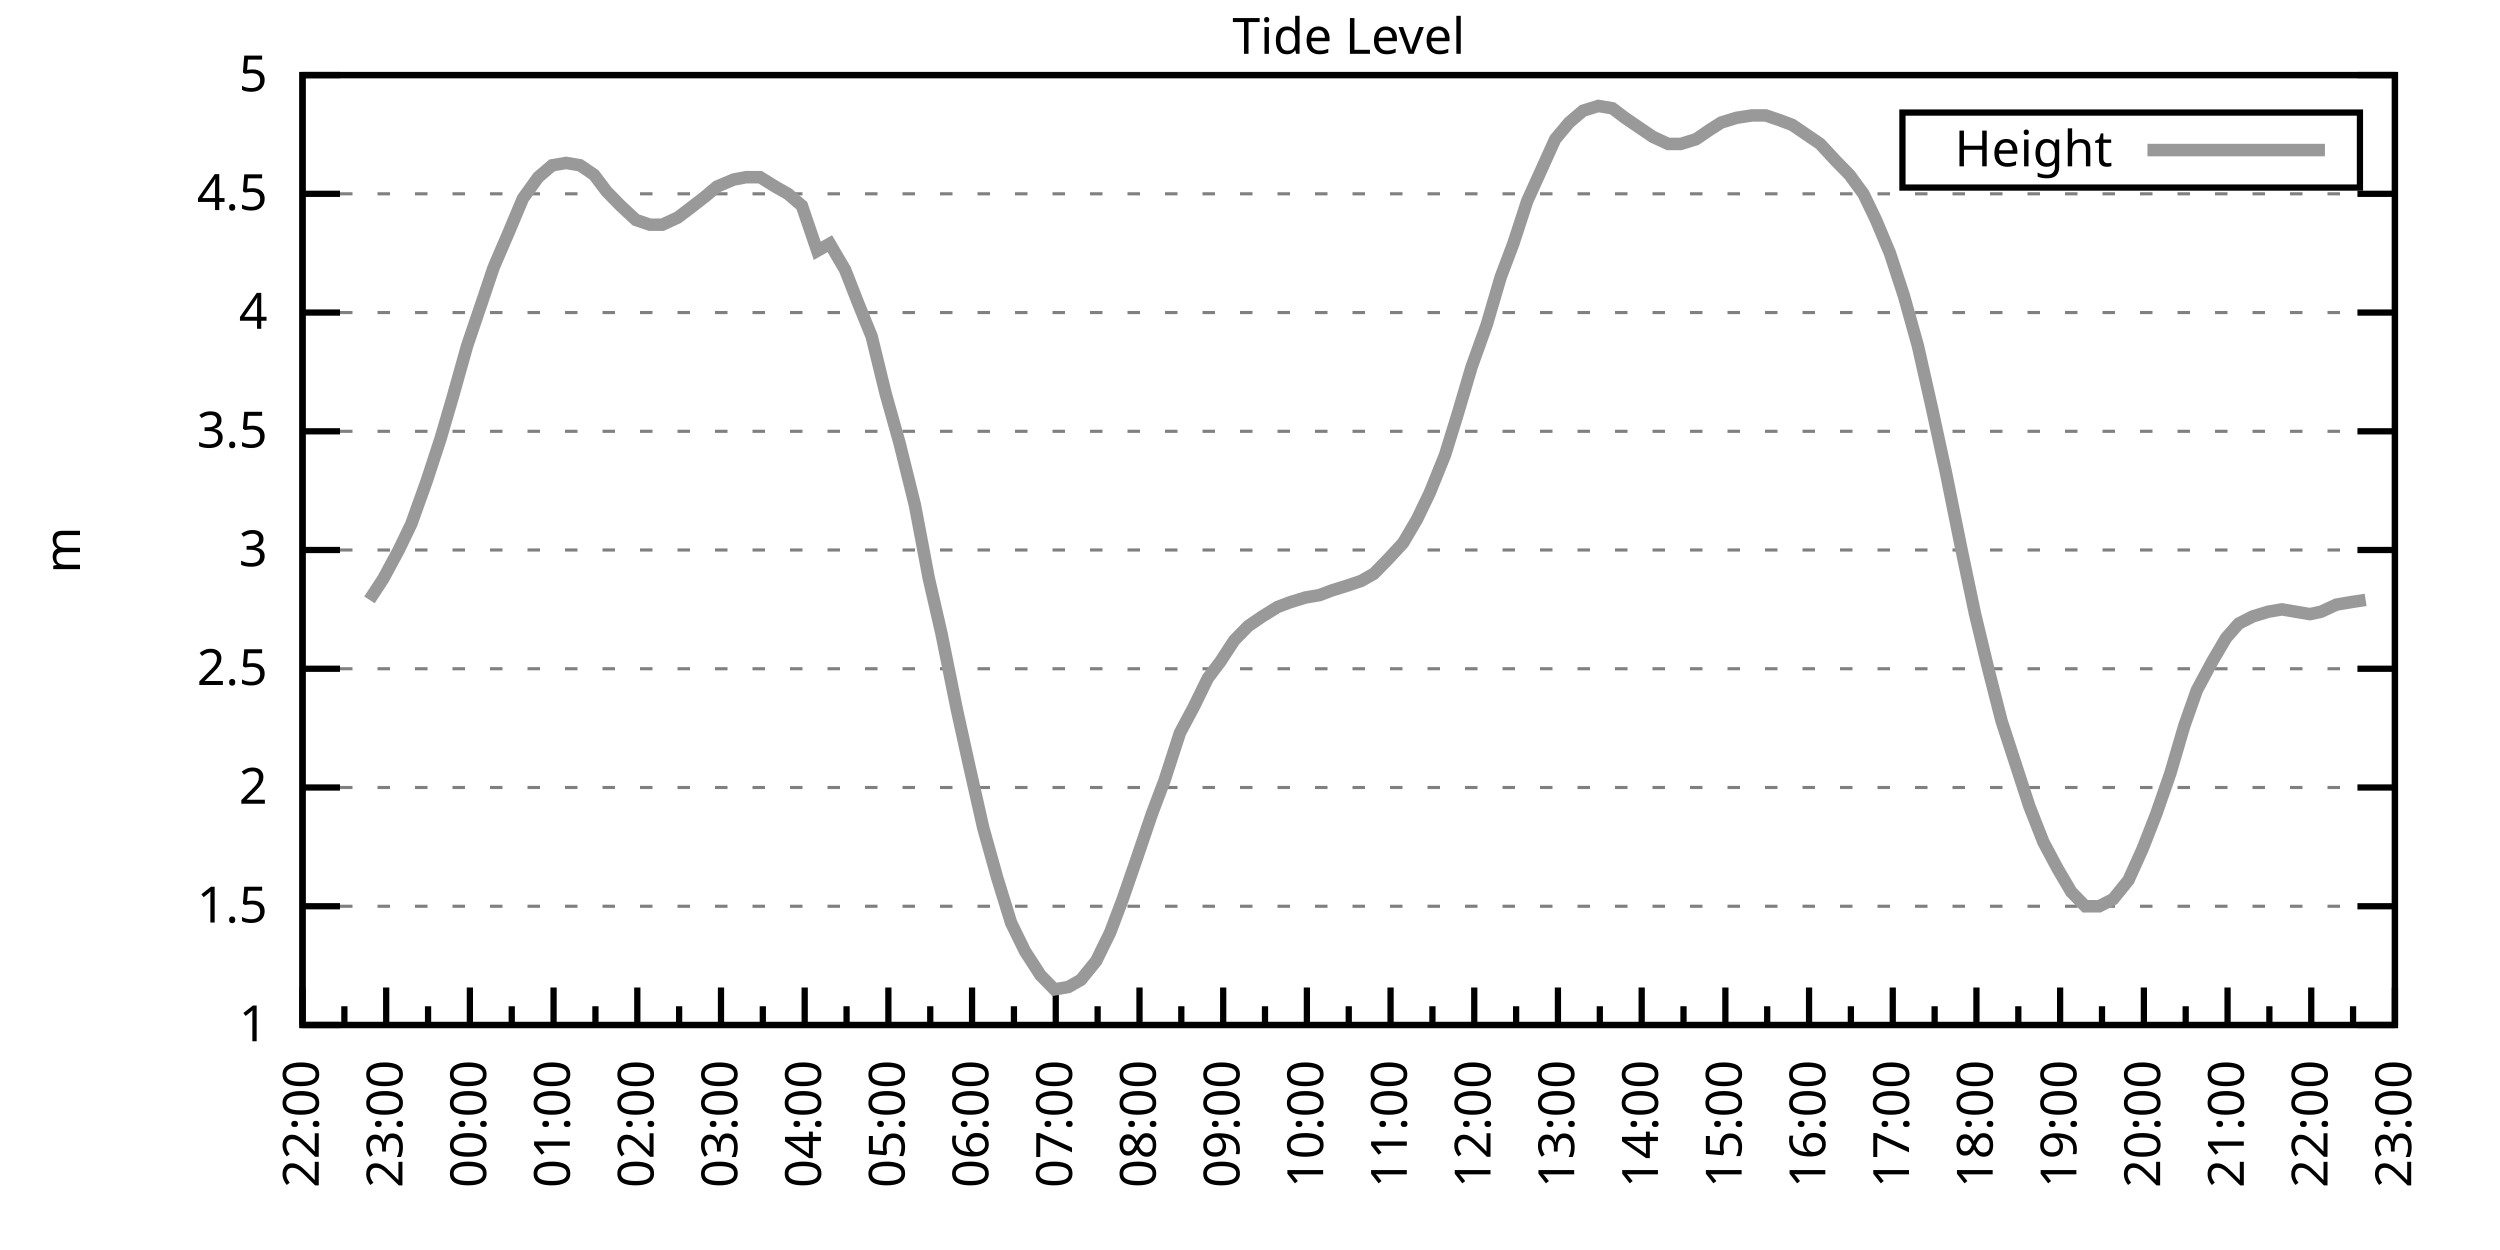
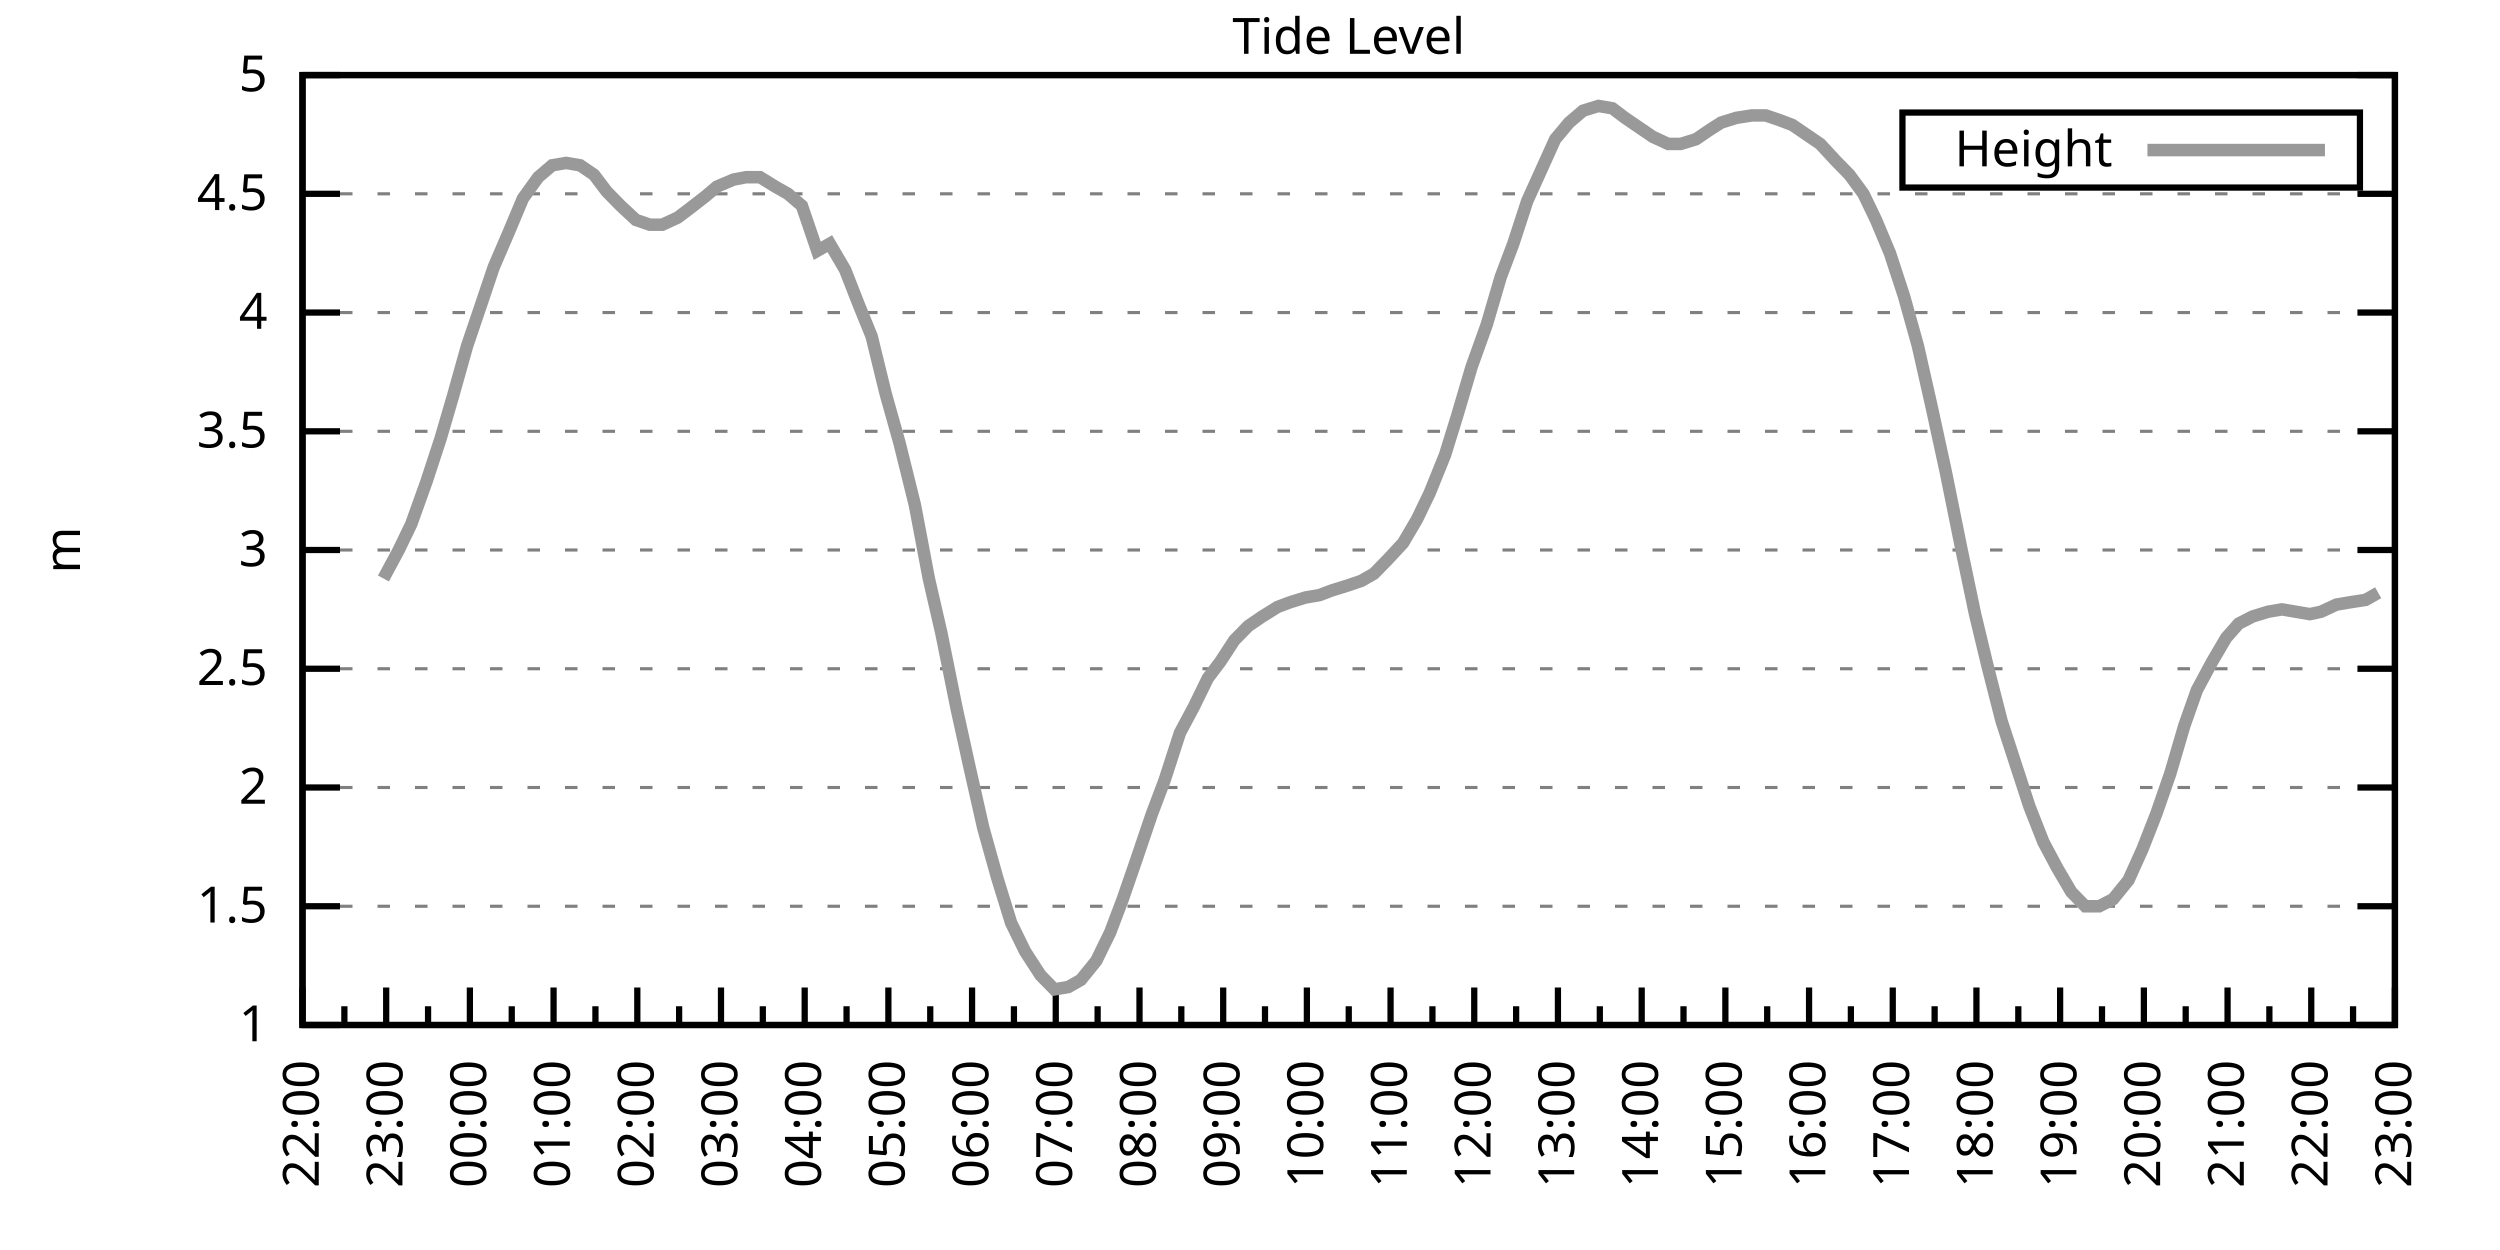
<svg xmlns="http://www.w3.org/2000/svg" xmlns:xlink="http://www.w3.org/1999/xlink" width="400" height="200" viewBox="0 0 400 200">
  <g id="gnuplot_canvas">
    <rect x="0" y="0" width="400" height="200" fill="none" />
    <defs>
      <circle id="gpDot" r="0.5" stroke-width="0.5" stroke="currentColor" />
      <path id="gpPt0" stroke-width="0.333" stroke="currentColor" d="M-1,0 h2 M0,-1 v2" />
      <path id="gpPt1" stroke-width="0.333" stroke="currentColor" d="M-1,-1 L1,1 M1,-1 L-1,1" />
      <path id="gpPt2" stroke-width="0.333" stroke="currentColor" d="M-1,0 L1,0 M0,-1 L0,1 M-1,-1 L1,1 M-1,1 L1,-1" />
      <rect id="gpPt3" stroke-width="0.333" stroke="currentColor" x="-1" y="-1" width="2" height="2" />
      <rect id="gpPt4" stroke-width="0.333" stroke="currentColor" fill="currentColor" x="-1" y="-1" width="2" height="2" />
      <circle id="gpPt5" stroke-width="0.333" stroke="currentColor" cx="0" cy="0" r="1" />
      <use xlink:href="#gpPt5" id="gpPt6" fill="currentColor" stroke="none" />
      <path id="gpPt7" stroke-width="0.333" stroke="currentColor" d="M0,-1.33 L-1.33,0.67 L1.33,0.67 z" />
      <use xlink:href="#gpPt7" id="gpPt8" fill="currentColor" stroke="none" />
      <use xlink:href="#gpPt7" id="gpPt9" stroke="currentColor" transform="rotate(180)" />
      <use xlink:href="#gpPt9" id="gpPt10" fill="currentColor" stroke="none" />
      <use xlink:href="#gpPt3" id="gpPt11" stroke="currentColor" transform="rotate(45)" />
      <use xlink:href="#gpPt11" id="gpPt12" fill="currentColor" stroke="none" />
      <path id="gpPt13" stroke-width="0.333" stroke="currentColor" d="M0,1.330 L1.265,0.411 L0.782,-1.067 L-0.782,-1.076 L-1.265,0.411 z" />
      <use xlink:href="#gpPt13" id="gpPt14" fill="currentColor" stroke="none" />
      <filter id="textbox" filterUnits="objectBoundingBox" x="0" y="0" height="1" width="1">
        <feFlood flood-color="white" flood-opacity="1" result="bgnd" />
        <feComposite in="SourceGraphic" in2="bgnd" operator="atop" />
      </filter>
      <filter id="greybox" filterUnits="objectBoundingBox" x="0" y="0" height="1" width="1">
        <feFlood flood-color="lightgrey" flood-opacity="1" result="grey" />
        <feComposite in="SourceGraphic" in2="grey" operator="atop" />
      </filter>
    </defs>
    <g fill="none" color="white" stroke="currentColor" stroke-width="1.00" stroke-linecap="butt" stroke-linejoin="miter">
</g>
    <g fill="none" color="black" stroke="currentColor" stroke-width="1.00" stroke-linecap="butt" stroke-linejoin="miter">
      <g stroke="none" shape-rendering="crispEdges">
        <polygon fill="rgb(255, 255, 255)" points="48.40,164.00 383.18,164.00 383.18,12.02 48.40,12.02 " />
      </g>
    </g>
    <g fill="none" color="black" stroke="currentColor" stroke-width="1.00" stroke-linecap="butt" stroke-linejoin="miter">
</g>
    <g fill="none" color="black" stroke="black" stroke-width="0.50" stroke-linecap="butt" stroke-linejoin="miter">
</g>
    <g fill="none" color="gray" stroke="currentColor" stroke-width="0.50" stroke-linecap="butt" stroke-linejoin="miter">
      <path stroke="gray" stroke-dasharray="2,4" class="gridline" d="M48.40,164.00 L383.19,164.00  " />
    </g>
    <g fill="none" color="gray" stroke="gray" stroke-width="1.00" stroke-linecap="butt" stroke-linejoin="miter">
</g>
    <g fill="none" color="black" stroke="currentColor" stroke-width="1.00" stroke-linecap="butt" stroke-linejoin="miter">
      <path stroke="black" d="M48.40,164.00 L54.40,164.00 M383.19,164.00 L377.19,164.00  " />
      <g transform="translate(42.80,166.60)" stroke="none" fill="black" font-family="Sans" font-size="8.00" text-anchor="end">
        <text>
          <tspan font-family="Sans"> 1</tspan>
        </text>
      </g>
    </g>
    <g fill="none" color="black" stroke="currentColor" stroke-width="1.00" stroke-linecap="butt" stroke-linejoin="miter">
</g>
    <g fill="none" color="black" stroke="black" stroke-width="0.50" stroke-linecap="butt" stroke-linejoin="miter">
</g>
    <g fill="none" color="gray" stroke="currentColor" stroke-width="0.50" stroke-linecap="butt" stroke-linejoin="miter">
      <path stroke="gray" stroke-dasharray="2,4" class="gridline" d="M48.40,145.00 L383.19,145.00  " />
    </g>
    <g fill="none" color="gray" stroke="gray" stroke-width="1.00" stroke-linecap="butt" stroke-linejoin="miter">
</g>
    <g fill="none" color="black" stroke="currentColor" stroke-width="1.00" stroke-linecap="butt" stroke-linejoin="miter">
      <path stroke="black" d="M48.40,145.00 L54.40,145.00 M383.19,145.00 L377.19,145.00  " />
      <g transform="translate(42.80,147.60)" stroke="none" fill="black" font-family="Sans" font-size="8.00" text-anchor="end">
        <text>
          <tspan font-family="Sans"> 1.5</tspan>
        </text>
      </g>
    </g>
    <g fill="none" color="black" stroke="currentColor" stroke-width="1.00" stroke-linecap="butt" stroke-linejoin="miter">
</g>
    <g fill="none" color="black" stroke="black" stroke-width="0.50" stroke-linecap="butt" stroke-linejoin="miter">
</g>
    <g fill="none" color="gray" stroke="currentColor" stroke-width="0.50" stroke-linecap="butt" stroke-linejoin="miter">
      <path stroke="gray" stroke-dasharray="2,4" class="gridline" d="M48.40,126.00 L383.19,126.00  " />
    </g>
    <g fill="none" color="gray" stroke="gray" stroke-width="1.00" stroke-linecap="butt" stroke-linejoin="miter">
</g>
    <g fill="none" color="black" stroke="currentColor" stroke-width="1.00" stroke-linecap="butt" stroke-linejoin="miter">
      <path stroke="black" d="M48.40,126.00 L54.40,126.00 M383.19,126.00 L377.19,126.00  " />
      <g transform="translate(42.80,128.60)" stroke="none" fill="black" font-family="Sans" font-size="8.00" text-anchor="end">
        <text>
          <tspan font-family="Sans"> 2</tspan>
        </text>
      </g>
    </g>
    <g fill="none" color="black" stroke="currentColor" stroke-width="1.00" stroke-linecap="butt" stroke-linejoin="miter">
</g>
    <g fill="none" color="black" stroke="black" stroke-width="0.50" stroke-linecap="butt" stroke-linejoin="miter">
</g>
    <g fill="none" color="gray" stroke="currentColor" stroke-width="0.50" stroke-linecap="butt" stroke-linejoin="miter">
      <path stroke="gray" stroke-dasharray="2,4" class="gridline" d="M48.40,107.00 L383.19,107.00  " />
    </g>
    <g fill="none" color="gray" stroke="gray" stroke-width="1.00" stroke-linecap="butt" stroke-linejoin="miter">
</g>
    <g fill="none" color="black" stroke="currentColor" stroke-width="1.00" stroke-linecap="butt" stroke-linejoin="miter">
      <path stroke="black" d="M48.40,107.00 L54.40,107.00 M383.19,107.00 L377.19,107.00  " />
      <g transform="translate(42.80,109.60)" stroke="none" fill="black" font-family="Sans" font-size="8.00" text-anchor="end">
        <text>
          <tspan font-family="Sans"> 2.5</tspan>
        </text>
      </g>
    </g>
    <g fill="none" color="black" stroke="currentColor" stroke-width="1.00" stroke-linecap="butt" stroke-linejoin="miter">
</g>
    <g fill="none" color="black" stroke="black" stroke-width="0.50" stroke-linecap="butt" stroke-linejoin="miter">
</g>
    <g fill="none" color="gray" stroke="currentColor" stroke-width="0.50" stroke-linecap="butt" stroke-linejoin="miter">
      <path stroke="gray" stroke-dasharray="2,4" class="gridline" d="M48.40,88.00 L383.19,88.00  " />
    </g>
    <g fill="none" color="gray" stroke="gray" stroke-width="1.00" stroke-linecap="butt" stroke-linejoin="miter">
</g>
    <g fill="none" color="black" stroke="currentColor" stroke-width="1.00" stroke-linecap="butt" stroke-linejoin="miter">
      <path stroke="black" d="M48.40,88.00 L54.40,88.00 M383.19,88.00 L377.19,88.00  " />
      <g transform="translate(42.80,90.60)" stroke="none" fill="black" font-family="Sans" font-size="8.00" text-anchor="end">
        <text>
          <tspan font-family="Sans"> 3</tspan>
        </text>
      </g>
    </g>
    <g fill="none" color="black" stroke="currentColor" stroke-width="1.00" stroke-linecap="butt" stroke-linejoin="miter">
</g>
    <g fill="none" color="black" stroke="black" stroke-width="0.50" stroke-linecap="butt" stroke-linejoin="miter">
</g>
    <g fill="none" color="gray" stroke="currentColor" stroke-width="0.50" stroke-linecap="butt" stroke-linejoin="miter">
      <path stroke="gray" stroke-dasharray="2,4" class="gridline" d="M48.40,69.01 L383.19,69.01  " />
    </g>
    <g fill="none" color="gray" stroke="gray" stroke-width="1.00" stroke-linecap="butt" stroke-linejoin="miter">
</g>
    <g fill="none" color="black" stroke="currentColor" stroke-width="1.00" stroke-linecap="butt" stroke-linejoin="miter">
      <path stroke="black" d="M48.40,69.01 L54.40,69.01 M383.19,69.01 L377.19,69.01  " />
      <g transform="translate(42.80,71.61)" stroke="none" fill="black" font-family="Sans" font-size="8.00" text-anchor="end">
        <text>
          <tspan font-family="Sans"> 3.5</tspan>
        </text>
      </g>
    </g>
    <g fill="none" color="black" stroke="currentColor" stroke-width="1.00" stroke-linecap="butt" stroke-linejoin="miter">
</g>
    <g fill="none" color="black" stroke="black" stroke-width="0.50" stroke-linecap="butt" stroke-linejoin="miter">
</g>
    <g fill="none" color="gray" stroke="currentColor" stroke-width="0.50" stroke-linecap="butt" stroke-linejoin="miter">
      <path stroke="gray" stroke-dasharray="2,4" class="gridline" d="M48.40,50.01 L383.19,50.01  " />
    </g>
    <g fill="none" color="gray" stroke="gray" stroke-width="1.00" stroke-linecap="butt" stroke-linejoin="miter">
</g>
    <g fill="none" color="black" stroke="currentColor" stroke-width="1.00" stroke-linecap="butt" stroke-linejoin="miter">
      <path stroke="black" d="M48.40,50.01 L54.40,50.01 M383.19,50.01 L377.19,50.01  " />
      <g transform="translate(42.80,52.61)" stroke="none" fill="black" font-family="Sans" font-size="8.00" text-anchor="end">
        <text>
          <tspan font-family="Sans"> 4</tspan>
        </text>
      </g>
    </g>
    <g fill="none" color="black" stroke="currentColor" stroke-width="1.00" stroke-linecap="butt" stroke-linejoin="miter">
</g>
    <g fill="none" color="black" stroke="black" stroke-width="0.50" stroke-linecap="butt" stroke-linejoin="miter">
</g>
    <g fill="none" color="gray" stroke="currentColor" stroke-width="0.50" stroke-linecap="butt" stroke-linejoin="miter">
      <path stroke="gray" stroke-dasharray="2,4" class="gridline" d="M48.40,31.01 L383.19,31.01  " />
    </g>
    <g fill="none" color="gray" stroke="gray" stroke-width="1.00" stroke-linecap="butt" stroke-linejoin="miter">
</g>
    <g fill="none" color="black" stroke="currentColor" stroke-width="1.00" stroke-linecap="butt" stroke-linejoin="miter">
      <path stroke="black" d="M48.40,31.01 L54.40,31.01 M383.19,31.01 L377.19,31.01  " />
      <g transform="translate(42.80,33.61)" stroke="none" fill="black" font-family="Sans" font-size="8.00" text-anchor="end">
        <text>
          <tspan font-family="Sans"> 4.5</tspan>
        </text>
      </g>
    </g>
    <g fill="none" color="black" stroke="currentColor" stroke-width="1.00" stroke-linecap="butt" stroke-linejoin="miter">
</g>
    <g fill="none" color="black" stroke="black" stroke-width="0.50" stroke-linecap="butt" stroke-linejoin="miter">
</g>
    <g fill="none" color="gray" stroke="currentColor" stroke-width="0.50" stroke-linecap="butt" stroke-linejoin="miter">
      <path stroke="gray" stroke-dasharray="2,4" class="gridline" d="M48.40,12.01 L383.19,12.01  " />
    </g>
    <g fill="none" color="gray" stroke="gray" stroke-width="1.00" stroke-linecap="butt" stroke-linejoin="miter">
</g>
    <g fill="none" color="black" stroke="currentColor" stroke-width="1.00" stroke-linecap="butt" stroke-linejoin="miter">
      <path stroke="black" d="M48.40,12.01 L54.40,12.01 M383.19,12.01 L377.19,12.01  " />
      <g transform="translate(42.80,14.61)" stroke="none" fill="black" font-family="Sans" font-size="8.00" text-anchor="end">
        <text>
          <tspan font-family="Sans"> 5</tspan>
        </text>
      </g>
    </g>
    <g fill="none" color="black" stroke="currentColor" stroke-width="1.00" stroke-linecap="butt" stroke-linejoin="miter">
      <path stroke="black" d="M48.40,164.00 L48.40,158.00  " />
      <g transform="translate(51.00,169.60) rotate(270)" stroke="none" fill="black" font-family="Sans" font-size="8.00" text-anchor="end">
        <text>
          <tspan font-family="Sans">22:00</tspan>
        </text>
      </g>
    </g>
    <g fill="none" color="black" stroke="currentColor" stroke-width="1.00" stroke-linecap="butt" stroke-linejoin="miter">
      <path stroke="black" d="M55.10,164.00 L55.10,161.00 M61.79,164.00 L61.79,158.00  " />
      <g transform="translate(64.39,169.60) rotate(270)" stroke="none" fill="black" font-family="Sans" font-size="8.00" text-anchor="end">
        <text>
          <tspan font-family="Sans">23:00</tspan>
        </text>
      </g>
    </g>
    <g fill="none" color="black" stroke="currentColor" stroke-width="1.00" stroke-linecap="butt" stroke-linejoin="miter">
      <path stroke="black" d="M68.49,164.00 L68.49,161.00 M75.18,164.00 L75.18,158.00  " />
      <g transform="translate(77.78,169.60) rotate(270)" stroke="none" fill="black" font-family="Sans" font-size="8.00" text-anchor="end">
        <text>
          <tspan font-family="Sans">00:00</tspan>
        </text>
      </g>
    </g>
    <g fill="none" color="black" stroke="currentColor" stroke-width="1.00" stroke-linecap="butt" stroke-linejoin="miter">
      <path stroke="black" d="M81.88,164.00 L81.88,161.00 M88.57,164.00 L88.57,158.00  " />
      <g transform="translate(91.17,169.60) rotate(270)" stroke="none" fill="black" font-family="Sans" font-size="8.00" text-anchor="end">
        <text>
          <tspan font-family="Sans">01:00</tspan>
        </text>
      </g>
    </g>
    <g fill="none" color="black" stroke="currentColor" stroke-width="1.00" stroke-linecap="butt" stroke-linejoin="miter">
      <path stroke="black" d="M95.27,164.00 L95.27,161.00 M101.97,164.00 L101.97,158.00  " />
      <g transform="translate(104.57,169.60) rotate(270)" stroke="none" fill="black" font-family="Sans" font-size="8.00" text-anchor="end">
        <text>
          <tspan font-family="Sans">02:00</tspan>
        </text>
      </g>
    </g>
    <g fill="none" color="black" stroke="currentColor" stroke-width="1.00" stroke-linecap="butt" stroke-linejoin="miter">
      <path stroke="black" d="M108.66,164.00 L108.66,161.00 M115.36,164.00 L115.36,158.00  " />
      <g transform="translate(117.96,169.60) rotate(270)" stroke="none" fill="black" font-family="Sans" font-size="8.00" text-anchor="end">
        <text>
          <tspan font-family="Sans">03:00</tspan>
        </text>
      </g>
    </g>
    <g fill="none" color="black" stroke="currentColor" stroke-width="1.00" stroke-linecap="butt" stroke-linejoin="miter">
      <path stroke="black" d="M122.05,164.00 L122.05,161.00 M128.75,164.00 L128.75,158.00  " />
      <g transform="translate(131.35,169.60) rotate(270)" stroke="none" fill="black" font-family="Sans" font-size="8.00" text-anchor="end">
        <text>
          <tspan font-family="Sans">04:00</tspan>
        </text>
      </g>
    </g>
    <g fill="none" color="black" stroke="currentColor" stroke-width="1.00" stroke-linecap="butt" stroke-linejoin="miter">
      <path stroke="black" d="M135.45,164.00 L135.45,161.00 M142.14,164.00 L142.14,158.00  " />
      <g transform="translate(144.74,169.60) rotate(270)" stroke="none" fill="black" font-family="Sans" font-size="8.00" text-anchor="end">
        <text>
          <tspan font-family="Sans">05:00</tspan>
        </text>
      </g>
    </g>
    <g fill="none" color="black" stroke="currentColor" stroke-width="1.00" stroke-linecap="butt" stroke-linejoin="miter">
      <path stroke="black" d="M148.84,164.00 L148.84,161.00 M155.53,164.00 L155.53,158.00  " />
      <g transform="translate(158.13,169.60) rotate(270)" stroke="none" fill="black" font-family="Sans" font-size="8.00" text-anchor="end">
        <text>
          <tspan font-family="Sans">06:00</tspan>
        </text>
      </g>
    </g>
    <g fill="none" color="black" stroke="currentColor" stroke-width="1.00" stroke-linecap="butt" stroke-linejoin="miter">
      <path stroke="black" d="M162.23,164.00 L162.23,161.00 M168.92,164.00 L168.92,158.00  " />
      <g transform="translate(171.52,169.60) rotate(270)" stroke="none" fill="black" font-family="Sans" font-size="8.00" text-anchor="end">
        <text>
          <tspan font-family="Sans">07:00</tspan>
        </text>
      </g>
    </g>
    <g fill="none" color="black" stroke="currentColor" stroke-width="1.00" stroke-linecap="butt" stroke-linejoin="miter">
      <path stroke="black" d="M175.62,164.00 L175.62,161.00 M182.32,164.00 L182.32,158.00  " />
      <g transform="translate(184.92,169.60) rotate(270)" stroke="none" fill="black" font-family="Sans" font-size="8.00" text-anchor="end">
        <text>
          <tspan font-family="Sans">08:00</tspan>
        </text>
      </g>
    </g>
    <g fill="none" color="black" stroke="currentColor" stroke-width="1.00" stroke-linecap="butt" stroke-linejoin="miter">
      <path stroke="black" d="M189.01,164.00 L189.01,161.00 M195.71,164.00 L195.71,158.00  " />
      <g transform="translate(198.31,169.60) rotate(270)" stroke="none" fill="black" font-family="Sans" font-size="8.00" text-anchor="end">
        <text>
          <tspan font-family="Sans">09:00</tspan>
        </text>
      </g>
    </g>
    <g fill="none" color="black" stroke="currentColor" stroke-width="1.00" stroke-linecap="butt" stroke-linejoin="miter">
      <path stroke="black" d="M202.40,164.00 L202.40,161.00 M209.10,164.00 L209.10,158.00  " />
      <g transform="translate(211.70,169.60) rotate(270)" stroke="none" fill="black" font-family="Sans" font-size="8.00" text-anchor="end">
        <text>
          <tspan font-family="Sans">10:00</tspan>
        </text>
      </g>
    </g>
    <g fill="none" color="black" stroke="currentColor" stroke-width="1.00" stroke-linecap="butt" stroke-linejoin="miter">
      <path stroke="black" d="M215.80,164.00 L215.80,161.00 M222.49,164.00 L222.49,158.00  " />
      <g transform="translate(225.09,169.60) rotate(270)" stroke="none" fill="black" font-family="Sans" font-size="8.00" text-anchor="end">
        <text>
          <tspan font-family="Sans">11:00</tspan>
        </text>
      </g>
    </g>
    <g fill="none" color="black" stroke="currentColor" stroke-width="1.00" stroke-linecap="butt" stroke-linejoin="miter">
      <path stroke="black" d="M229.19,164.00 L229.19,161.00 M235.88,164.00 L235.88,158.00  " />
      <g transform="translate(238.48,169.60) rotate(270)" stroke="none" fill="black" font-family="Sans" font-size="8.00" text-anchor="end">
        <text>
          <tspan font-family="Sans">12:00</tspan>
        </text>
      </g>
    </g>
    <g fill="none" color="black" stroke="currentColor" stroke-width="1.00" stroke-linecap="butt" stroke-linejoin="miter">
      <path stroke="black" d="M242.58,164.00 L242.58,161.00 M249.27,164.00 L249.27,158.00  " />
      <g transform="translate(251.87,169.60) rotate(270)" stroke="none" fill="black" font-family="Sans" font-size="8.00" text-anchor="end">
        <text>
          <tspan font-family="Sans">13:00</tspan>
        </text>
      </g>
    </g>
    <g fill="none" color="black" stroke="currentColor" stroke-width="1.00" stroke-linecap="butt" stroke-linejoin="miter">
      <path stroke="black" d="M255.97,164.00 L255.97,161.00 M262.67,164.00 L262.67,158.00  " />
      <g transform="translate(265.27,169.60) rotate(270)" stroke="none" fill="black" font-family="Sans" font-size="8.00" text-anchor="end">
        <text>
          <tspan font-family="Sans">14:00</tspan>
        </text>
      </g>
    </g>
    <g fill="none" color="black" stroke="currentColor" stroke-width="1.00" stroke-linecap="butt" stroke-linejoin="miter">
      <path stroke="black" d="M269.36,164.00 L269.36,161.00 M276.06,164.00 L276.06,158.00  " />
      <g transform="translate(278.66,169.60) rotate(270)" stroke="none" fill="black" font-family="Sans" font-size="8.00" text-anchor="end">
        <text>
          <tspan font-family="Sans">15:00</tspan>
        </text>
      </g>
    </g>
    <g fill="none" color="black" stroke="currentColor" stroke-width="1.00" stroke-linecap="butt" stroke-linejoin="miter">
      <path stroke="black" d="M282.75,164.00 L282.75,161.00 M289.45,164.00 L289.45,158.00  " />
      <g transform="translate(292.05,169.60) rotate(270)" stroke="none" fill="black" font-family="Sans" font-size="8.00" text-anchor="end">
        <text>
          <tspan font-family="Sans">16:00</tspan>
        </text>
      </g>
    </g>
    <g fill="none" color="black" stroke="currentColor" stroke-width="1.00" stroke-linecap="butt" stroke-linejoin="miter">
      <path stroke="black" d="M296.14,164.00 L296.14,161.00 M302.84,164.00 L302.84,158.00  " />
      <g transform="translate(305.44,169.60) rotate(270)" stroke="none" fill="black" font-family="Sans" font-size="8.00" text-anchor="end">
        <text>
          <tspan font-family="Sans">17:00</tspan>
        </text>
      </g>
    </g>
    <g fill="none" color="black" stroke="currentColor" stroke-width="1.00" stroke-linecap="butt" stroke-linejoin="miter">
      <path stroke="black" d="M309.54,164.00 L309.54,161.00 M316.23,164.00 L316.23,158.00  " />
      <g transform="translate(318.83,169.60) rotate(270)" stroke="none" fill="black" font-family="Sans" font-size="8.00" text-anchor="end">
        <text>
          <tspan font-family="Sans">18:00</tspan>
        </text>
      </g>
    </g>
    <g fill="none" color="black" stroke="currentColor" stroke-width="1.00" stroke-linecap="butt" stroke-linejoin="miter">
      <path stroke="black" d="M322.93,164.00 L322.93,161.00 M329.62,164.00 L329.62,158.00  " />
      <g transform="translate(332.22,169.60) rotate(270)" stroke="none" fill="black" font-family="Sans" font-size="8.00" text-anchor="end">
        <text>
          <tspan font-family="Sans">19:00</tspan>
        </text>
      </g>
    </g>
    <g fill="none" color="black" stroke="currentColor" stroke-width="1.00" stroke-linecap="butt" stroke-linejoin="miter">
      <path stroke="black" d="M336.32,164.00 L336.32,161.00 M343.02,164.00 L343.02,158.00  " />
      <g transform="translate(345.62,169.60) rotate(270)" stroke="none" fill="black" font-family="Sans" font-size="8.00" text-anchor="end">
        <text>
          <tspan font-family="Sans">20:00</tspan>
        </text>
      </g>
    </g>
    <g fill="none" color="black" stroke="currentColor" stroke-width="1.00" stroke-linecap="butt" stroke-linejoin="miter">
      <path stroke="black" d="M349.71,164.00 L349.71,161.00 M356.41,164.00 L356.41,158.00  " />
      <g transform="translate(359.01,169.60) rotate(270)" stroke="none" fill="black" font-family="Sans" font-size="8.00" text-anchor="end">
        <text>
          <tspan font-family="Sans">21:00</tspan>
        </text>
      </g>
    </g>
    <g fill="none" color="black" stroke="currentColor" stroke-width="1.00" stroke-linecap="butt" stroke-linejoin="miter">
      <path stroke="black" d="M363.10,164.00 L363.10,161.00 M369.80,164.00 L369.80,158.00  " />
      <g transform="translate(372.40,169.60) rotate(270)" stroke="none" fill="black" font-family="Sans" font-size="8.00" text-anchor="end">
        <text>
          <tspan font-family="Sans">22:00</tspan>
        </text>
      </g>
    </g>
    <g fill="none" color="black" stroke="currentColor" stroke-width="1.00" stroke-linecap="butt" stroke-linejoin="miter">
      <path stroke="black" d="M376.49,164.00 L376.49,161.00 M383.19,164.00 L383.19,158.00  " />
      <g transform="translate(385.79,169.60) rotate(270)" stroke="none" fill="black" font-family="Sans" font-size="8.00" text-anchor="end">
        <text>
          <tspan font-family="Sans">23:00</tspan>
        </text>
      </g>
    </g>
    <g fill="none" color="black" stroke="currentColor" stroke-width="1.00" stroke-linecap="butt" stroke-linejoin="miter">
</g>
    <g fill="none" color="black" stroke="currentColor" stroke-width="1.00" stroke-linecap="butt" stroke-linejoin="miter">
      <path stroke="black" d="M48.40,12.01 L48.40,164.00 L383.19,164.00 L383.19,12.01 L48.40,12.01 Z  " />
    </g>
    <g fill="none" color="black" stroke="currentColor" stroke-width="1.00" stroke-linecap="butt" stroke-linejoin="miter">
      <g transform="translate(12.80,88.01) rotate(270)" stroke="none" fill="black" font-family="Sans" font-size="8.00" text-anchor="middle">
        <text>
          <tspan font-family="Sans">m</tspan>
        </text>
      </g>
    </g>
    <g fill="none" color="black" stroke="currentColor" stroke-width="1.00" stroke-linecap="butt" stroke-linejoin="miter">
</g>
    <g fill="none" color="black" stroke="currentColor" stroke-width="1.00" stroke-linecap="butt" stroke-linejoin="miter">
      <path stroke="black" d="M304.39,30.01 L304.39,18.01 L377.59,18.01 L377.59,30.01 L304.39,30.01 Z  " />
    </g>
    <g id="Tide_level_plot_1">
      <g fill="none" color="white" stroke="black" stroke-width="2.00" stroke-linecap="butt" stroke-linejoin="miter">
</g>
      <g fill="none" color="black" stroke="currentColor" stroke-width="2.00" stroke-linecap="butt" stroke-linejoin="miter">
        <g transform="translate(337.99,26.61)" stroke="none" fill="black" font-family="Sans" font-size="8.00" text-anchor="end">
          <text>
            <tspan font-family="Sans">Height</tspan>
          </text>
        </g>
      </g>
      <g fill="none" color="black" stroke="currentColor" stroke-width="2.00" stroke-linecap="butt" stroke-linejoin="miter">
-         <path stroke="rgb(153, 153, 153)" d="M343.59,24.01 L371.99,24.01 M59.11,95.98 L61.35,92.56 L63.80,88.00 L65.81,83.83 L68.26,76.99 L70.50,70.15   L72.50,63.31 L74.74,55.33 L77.19,48.11 L78.98,42.79 L81.43,37.09 L83.66,31.77 L86.12,28.35 L88.35,26.45   L90.58,26.07 L92.82,26.45 L95.05,27.97 L97.06,30.63 L99.29,32.91 L101.74,35.19 L103.98,35.95 L105.98,35.95   L108.44,34.81 L110.45,33.29 L112.90,31.39 L114.69,29.87 L117.37,28.73 L119.38,28.35 L121.61,28.35 L124.06,29.87   L126.07,31.01 L128.30,32.91 L130.76,40.13 L132.77,38.99 L135.22,43.17 L137.45,48.87 L139.46,53.81 L141.69,62.93   L143.93,70.91 L146.38,80.79 L148.61,92.56 L150.62,101.30 L153.08,113.46 L155.09,122.58 L157.32,132.46 L159.55,140.44   L161.78,147.66 L164.01,152.22 L166.47,156.02 L168.70,158.30 L170.93,157.92 L172.94,156.78 L175.40,153.74 L177.63,149.18   L179.64,143.86 L181.87,137.40 L184.32,130.18 L186.33,124.86 L188.79,117.26 L191.02,113.08 L193.25,108.52 L195.26,105.86   L197.49,102.44 L199.73,100.16 L201.96,98.64 L204.41,97.12 L206.42,96.36 L208.88,95.60 L211.11,95.22 L213.12,94.46   L215.57,93.70 L217.80,92.94 L219.81,91.80 L222.04,89.52 L224.50,86.87 L226.73,83.07 L228.74,78.89 L231.20,72.81   L233.20,66.35 L235.44,58.75 L237.89,51.91 L240.12,44.31 L242.13,38.99 L244.36,32.15 L246.60,27.21 L248.83,22.27   L251.06,19.61 L253.29,17.71 L255.75,16.95 L257.98,17.33 L259.99,18.85 L262.22,20.37 L264.45,21.89 L266.91,23.03   L268.92,23.03 L271.37,22.27 L273.60,20.75 L275.39,19.61 L277.84,18.85 L280.30,18.47 L282.53,18.47 L284.76,19.23   L286.77,19.99 L289.00,21.51 L291.23,23.03 L293.69,25.69 L295.92,27.97 L298.15,31.01 L300.16,35.19 L302.39,40.51   L304.63,47.35 L306.86,55.33 L309.09,65.21 L311.32,75.47 L313.78,87.63 L316.01,98.26 L318.02,106.62 L320.25,115.36   L322.48,122.20 L324.71,129.04 L326.95,134.74 L329.18,138.92 L331.41,142.72 L333.64,145.00 L335.87,145.00 L338.10,143.86   L340.56,140.82 L342.79,135.88 L345.02,130.18 L347.26,123.72 L349.49,116.12 L351.50,110.42 L353.95,105.86 L356.18,102.06   L358.19,99.78 L360.42,98.64 L362.88,97.88 L365.11,97.50 L367.34,97.88 L369.58,98.26 L371.36,97.88 L373.82,96.74   L376.05,96.36 L378.50,95.98  " />
+         <path stroke="rgb(153, 153, 153)" d="M343.59,24.01 L371.99,24.01 M61.35,92.56 L63.80,88.00 L65.81,83.83 L68.26,76.99 L70.50,70.15 L72.50,63.31   L74.74,55.33 L77.19,48.11 L78.98,42.79 L81.43,37.09 L83.66,31.77 L86.12,28.35 L88.35,26.45 L90.58,26.07   L92.82,26.45 L95.05,27.97 L97.06,30.63 L99.29,32.91 L101.74,35.19 L103.98,35.95 L105.98,35.95 L108.44,34.81   L110.45,33.29 L112.90,31.39 L114.69,29.87 L117.37,28.73 L119.38,28.35 L121.61,28.35 L124.06,29.87 L126.07,31.01   L128.30,32.91 L130.76,40.13 L132.77,38.99 L135.22,43.17 L137.45,48.87 L139.46,53.81 L141.69,62.93 L143.93,70.91   L146.38,80.79 L148.61,92.56 L150.62,101.30 L153.08,113.46 L155.09,122.58 L157.32,132.46 L159.55,140.44 L161.78,147.66   L164.01,152.22 L166.47,156.02 L168.70,158.30 L170.93,157.92 L172.94,156.78 L175.40,153.74 L177.63,149.18 L179.64,143.86   L181.87,137.40 L184.32,130.18 L186.33,124.86 L188.79,117.26 L191.02,113.08 L193.25,108.52 L195.26,105.86 L197.49,102.44   L199.73,100.16 L201.96,98.64 L204.41,97.12 L206.42,96.36 L208.88,95.60 L211.11,95.22 L213.12,94.46 L215.57,93.70   L217.80,92.94 L219.81,91.80 L222.04,89.52 L224.50,86.87 L226.73,83.07 L228.74,78.89 L231.20,72.81 L233.20,66.35   L235.44,58.75 L237.89,51.91 L240.12,44.31 L242.13,38.99 L244.36,32.15 L246.60,27.21 L248.83,22.27 L251.06,19.61   L253.29,17.71 L255.75,16.95 L257.98,17.33 L259.99,18.85 L262.22,20.37 L264.45,21.89 L266.91,23.03 L268.92,23.03   L271.37,22.27 L273.60,20.75 L275.39,19.61 L277.84,18.85 L280.30,18.47 L282.53,18.47 L284.76,19.23 L286.77,19.99   L289.00,21.51 L291.23,23.03 L293.69,25.69 L295.92,27.97 L298.15,31.01 L300.16,35.19 L302.39,40.51 L304.63,47.35   L306.86,55.33 L309.09,65.21 L311.32,75.47 L313.78,87.63 L316.01,98.26 L318.02,106.62 L320.25,115.36 L322.48,122.20   L324.71,129.04 L326.95,134.74 L329.18,138.92 L331.41,142.72 L333.64,145.00 L335.87,145.00 L338.10,143.86 L340.56,140.82   L342.79,135.88 L345.02,130.18 L347.26,123.72 L349.49,116.12 L351.50,110.42 L353.95,105.86 L356.18,102.06 L358.19,99.78   L360.42,98.64 L362.88,97.88 L365.11,97.50 L367.34,97.88 L369.58,98.26 L371.36,97.88 L373.82,96.74 L376.05,96.36   L378.50,95.98 L380.51,94.84  " />
      </g>
    </g>
    <g fill="none" color="black" stroke="currentColor" stroke-width="2.00" stroke-linecap="butt" stroke-linejoin="miter">
</g>
    <g fill="none" color="black" stroke="black" stroke-width="1.00" stroke-linecap="butt" stroke-linejoin="miter">
</g>
    <g fill="none" color="black" stroke="currentColor" stroke-width="1.00" stroke-linecap="butt" stroke-linejoin="miter">
      <path stroke="black" d="M48.40,12.01 L48.40,164.00 L383.19,164.00 L383.19,12.01 L48.40,12.01 Z  " />
    </g>
    <g fill="none" color="black" stroke="currentColor" stroke-width="1.00" stroke-linecap="butt" stroke-linejoin="miter">
      <g transform="translate(215.79,8.61)" stroke="none" fill="black" font-family="Sans" font-size="8.00" text-anchor="middle">
        <text>
          <tspan font-family="Sans">Tide Level</tspan>
        </text>
      </g>
    </g>
    <g fill="none" color="black" stroke="currentColor" stroke-width="1.00" stroke-linecap="butt" stroke-linejoin="miter">
</g>
  </g>
</svg>
